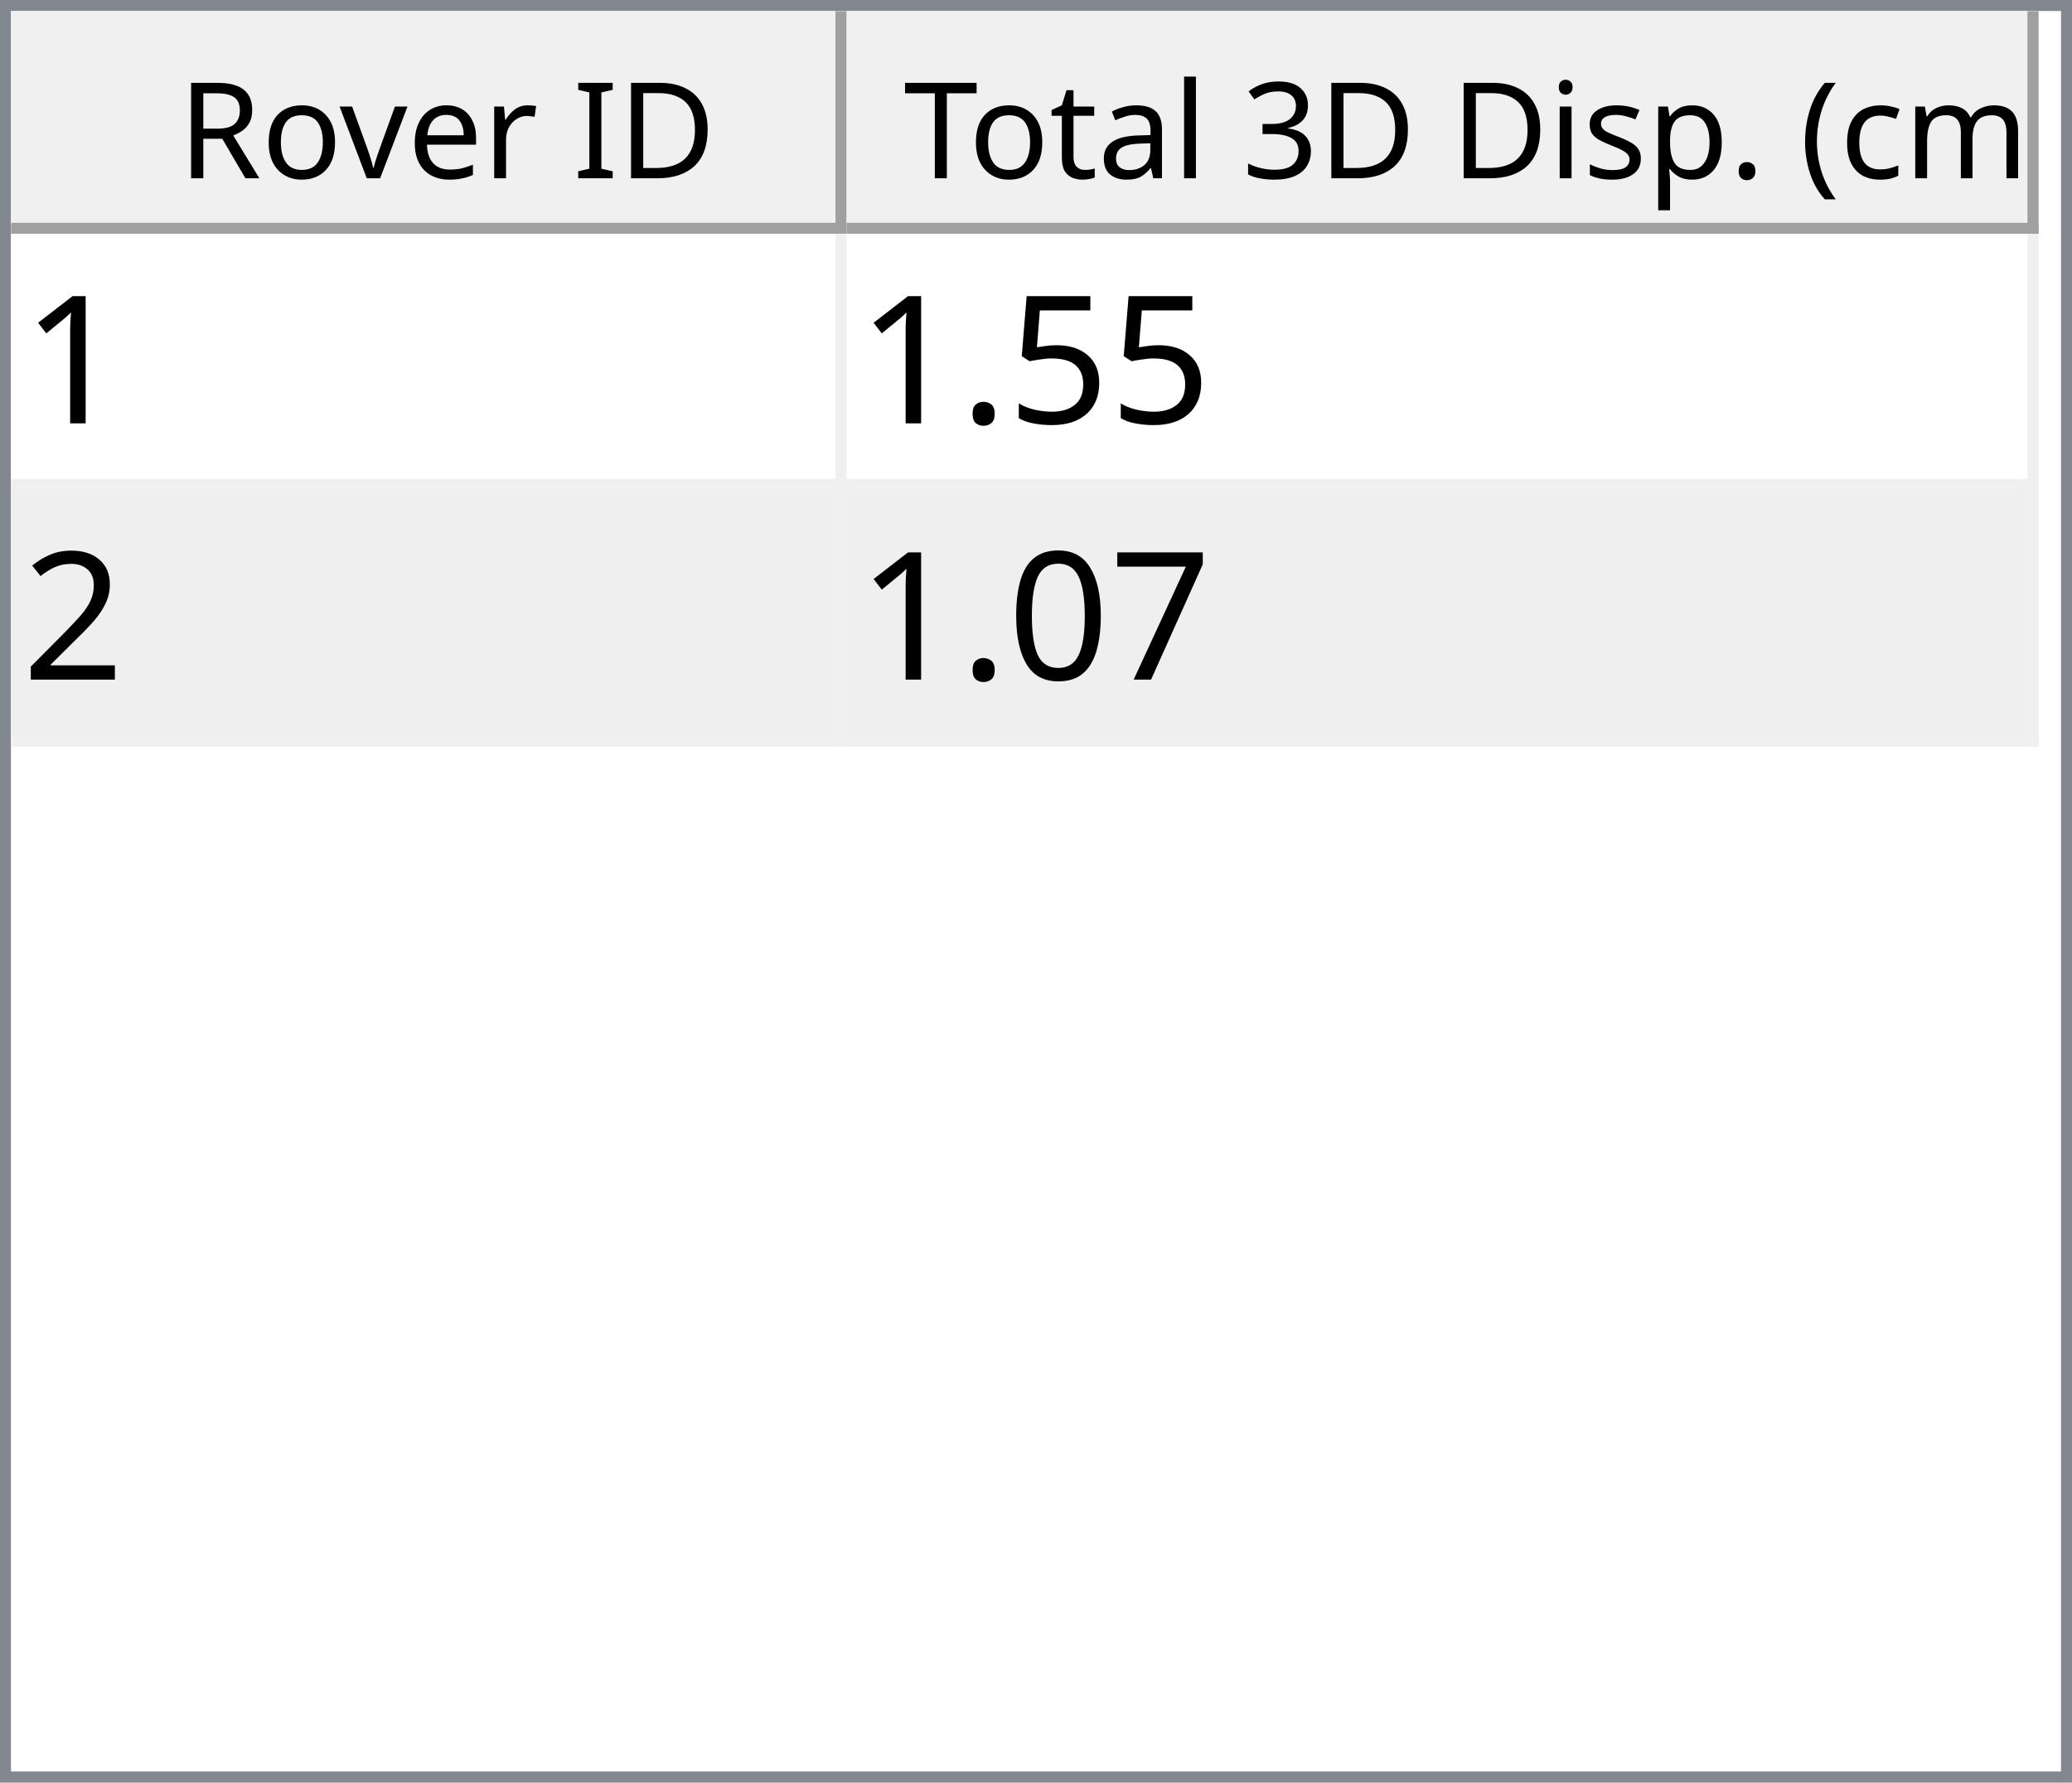
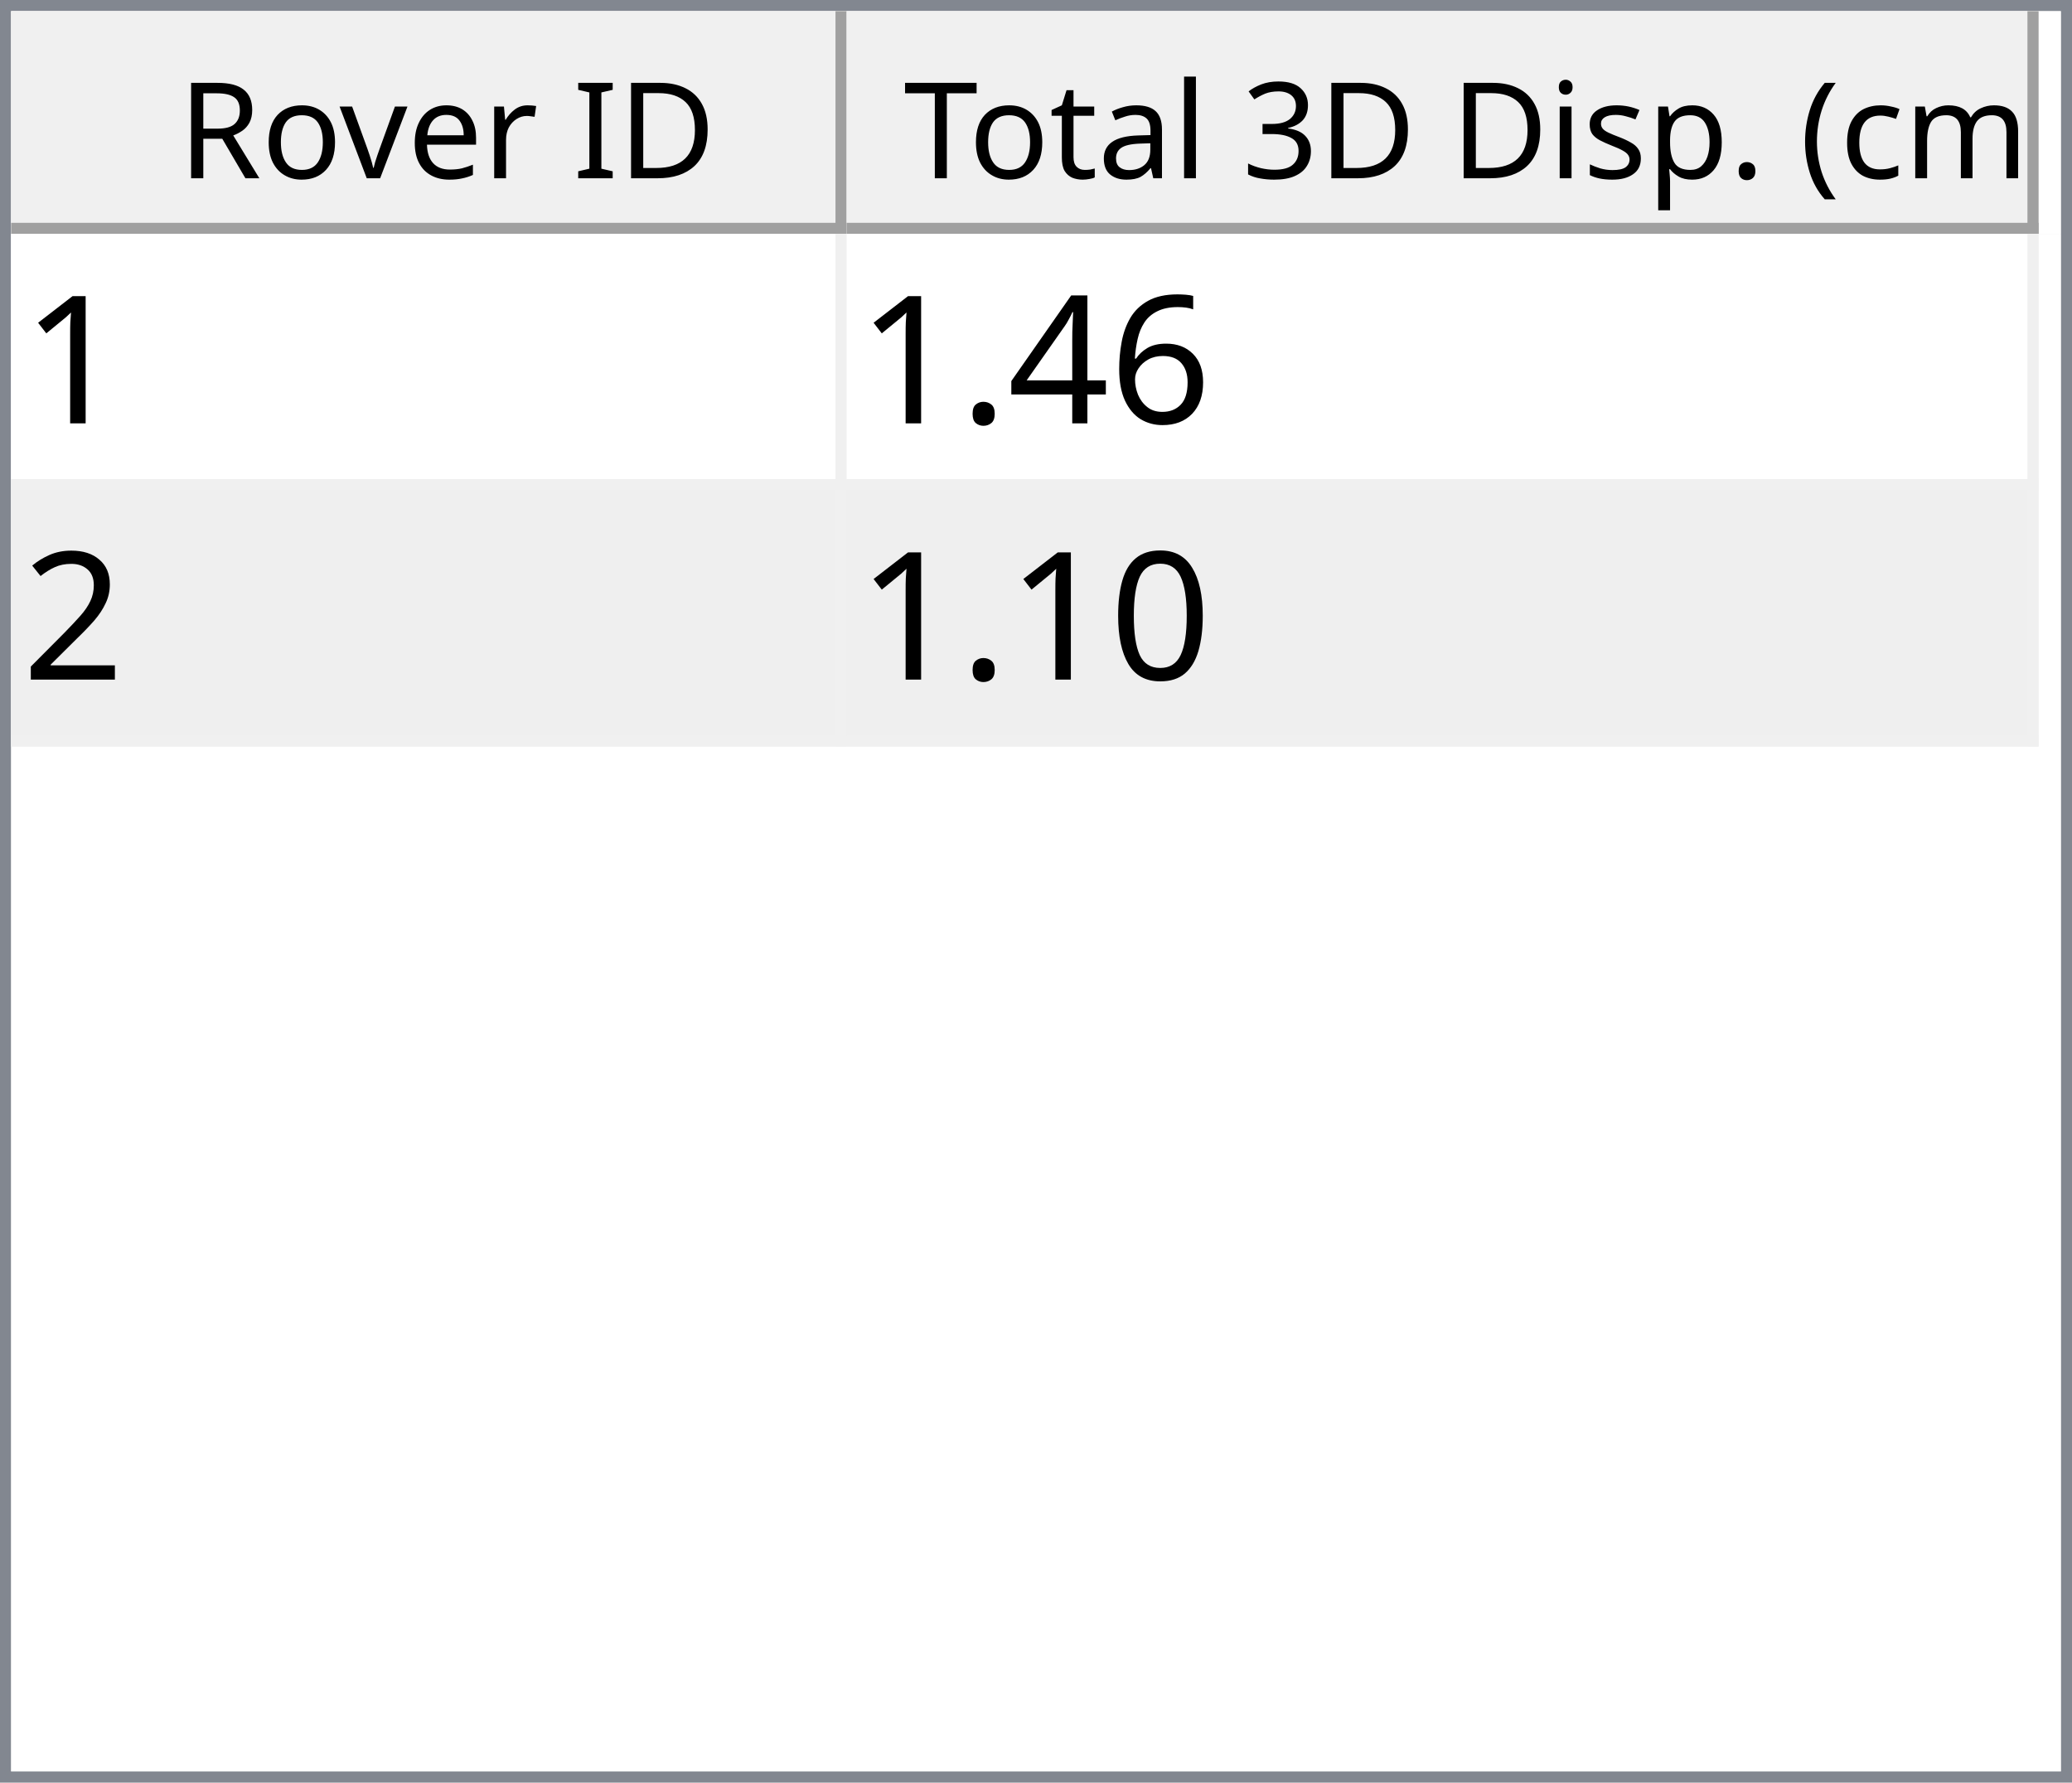
<svg xmlns="http://www.w3.org/2000/svg" style="fill-opacity:1; color-rendering:auto; color-interpolation:auto; text-rendering:auto; stroke:black; stroke-linecap:square; stroke-miterlimit:10; shape-rendering:auto; stroke-opacity:1; fill:black; stroke-dasharray:none; font-weight:normal; stroke-width:1; font-family:'Dialog'; font-style:normal; stroke-linejoin:miter; font-size:12px; stroke-dashoffset:0; image-rendering:auto;" width="186" height="160">
  <defs id="genericDefs" />
  <g>
    <defs id="defs1">
      <clipPath clipPathUnits="userSpaceOnUse" id="clipPath1">
        <path d="M0 0 L186 0 L186 160 L0 160 L0 0 Z" />
      </clipPath>
      <clipPath clipPathUnits="userSpaceOnUse" id="clipPath2">
        <path d="M0 0 L0 160 L186 160 L186 0 Z" />
      </clipPath>
      <clipPath clipPathUnits="userSpaceOnUse" id="clipPath3">
        <path d="M0 0 L0 20 L184 20 L184 0 Z" />
      </clipPath>
      <clipPath clipPathUnits="userSpaceOnUse" id="clipPath4">
        <path d="M0 0 L0 20 L75 20 L75 0 Z" />
      </clipPath>
      <clipPath clipPathUnits="userSpaceOnUse" id="clipPath5">
        <path d="M1 1 L1 19 L74 19 L74 1 Z" />
      </clipPath>
      <clipPath clipPathUnits="userSpaceOnUse" id="clipPath6">
        <path d="M0 0 L0 18 L73 18 L73 0 Z" />
      </clipPath>
      <clipPath clipPathUnits="userSpaceOnUse" id="clipPath7">
        <path d="M-0.5 -0.5 L-0.5 19.5 L74.5 19.5 L74.5 -0.5 Z" />
      </clipPath>
      <clipPath clipPathUnits="userSpaceOnUse" id="clipPath8">
        <path d="M0 0 L0 20 L107 20 L107 0 Z" />
      </clipPath>
      <clipPath clipPathUnits="userSpaceOnUse" id="clipPath9">
        <path d="M1 1 L1 19 L106 19 L106 1 Z" />
      </clipPath>
      <clipPath clipPathUnits="userSpaceOnUse" id="clipPath10">
        <path d="M0 0 L0 18 L105 18 L105 0 Z" />
      </clipPath>
      <clipPath clipPathUnits="userSpaceOnUse" id="clipPath11">
        <path d="M-0.5 -0.5 L-0.5 19.5 L106.5 19.5 L106.5 -0.5 Z" />
      </clipPath>
      <clipPath clipPathUnits="userSpaceOnUse" id="clipPath12">
        <path d="M0 0 L0 138 L184 138 L184 0 Z" />
      </clipPath>
      <clipPath clipPathUnits="userSpaceOnUse" id="clipPath13">
        <path d="M0 0 L0 46 L182 46 L182 0 Z" />
      </clipPath>
      <clipPath clipPathUnits="userSpaceOnUse" id="clipPath14">
        <path d="M-0.5 -0.5 L-0.5 45.5 L181.5 45.5 L181.5 -0.5 Z" />
      </clipPath>
      <clipPath clipPathUnits="userSpaceOnUse" id="clipPath15">
        <path d="M0 0 L0 22 L74 22 L74 0 Z" />
      </clipPath>
      <clipPath clipPathUnits="userSpaceOnUse" id="clipPath16">
        <path d="M0 0 L0 22 L106 22 L106 0 Z" />
      </clipPath>
      <font horiz-adv-x="64.551" id="font1">
        <font-face ascent="107.91" descent="25.098" units-per-em="100" style="font-style:normal; font-family:Segoe UI; font-weight:normal;" />
        <missing-glyph horiz-adv-x="64.551" d="M8.109 0 L8.109 68.266 L56.453 68.266 L56.453 0 L8.109 0 ZM15.328 7.234 L49.219 7.234 L49.219 61.031 L15.328 61.031 L15.328 7.234 Z" />
        <glyph unicode="D" horiz-adv-x="70.117" d="M9.188 0 L9.188 70.016 L28.516 70.016 Q65.531 70.016 65.531 35.891 Q65.531 19.672 55.25 9.836 Q44.969 0 27.734 0 L9.188 0 ZM17.391 62.594 L17.391 7.422 L27.828 7.422 Q41.609 7.422 49.273 14.797 Q56.938 22.172 56.938 35.688 Q56.938 62.594 28.328 62.594 L17.391 62.594 Z" />
        <glyph unicode="I" horiz-adv-x="26.611" d="M17.391 0 L9.188 0 L9.188 70.016 L17.391 70.016 L17.391 0 Z" />
        <glyph unicode=" " horiz-adv-x="27.393" d="" />
        <glyph unicode="r" horiz-adv-x="34.766" d="M34.188 41.891 Q32.078 43.5 28.125 43.5 Q23 43.5 19.555 38.672 Q16.109 33.844 16.109 25.484 L16.109 0 L8.109 0 L8.109 50 L16.109 50 L16.109 39.703 L16.312 39.703 Q18.016 44.969 21.531 47.922 Q25.047 50.875 29.391 50.875 Q32.516 50.875 34.188 50.203 L34.188 41.891 Z" />
        <glyph unicode="e" horiz-adv-x="52.295" d="M48.297 23 L12.984 23 Q13.188 14.656 17.484 10.109 Q21.781 5.562 29.297 5.562 Q37.75 5.562 44.828 11.141 L44.828 3.609 Q38.234 -1.172 27.391 -1.172 Q16.797 -1.172 10.742 5.641 Q4.688 12.453 4.688 24.812 Q4.688 36.469 11.305 43.82 Q17.922 51.172 27.734 51.172 Q37.547 51.172 42.922 44.828 Q48.297 38.484 48.297 27.203 L48.297 23 ZM40.094 29.781 Q40.047 36.719 36.75 40.578 Q33.453 44.438 27.594 44.438 Q21.922 44.438 17.969 40.383 Q14.016 36.328 13.094 29.781 L40.094 29.781 Z" />
        <glyph unicode="v" horiz-adv-x="47.9" d="M47.406 50 L27.484 0 L19.625 0 L0.688 50 L9.469 50 L22.172 13.672 Q23.578 9.672 23.922 6.688 L24.125 6.688 Q24.609 10.453 25.688 13.484 L38.969 50 L47.406 50 Z" />
        <glyph unicode="o" horiz-adv-x="58.594" d="M29 -1.172 Q17.922 -1.172 11.305 5.836 Q4.688 12.844 4.688 24.422 Q4.688 37.016 11.57 44.094 Q18.453 51.172 30.172 51.172 Q41.359 51.172 47.633 44.289 Q53.906 37.406 53.906 25.203 Q53.906 13.234 47.141 6.031 Q40.375 -1.172 29 -1.172 ZM29.594 44.438 Q21.875 44.438 17.383 39.188 Q12.891 33.938 12.891 24.703 Q12.891 15.828 17.43 10.695 Q21.969 5.562 29.594 5.562 Q37.359 5.562 41.531 10.594 Q45.703 15.625 45.703 24.906 Q45.703 34.281 41.531 39.359 Q37.359 44.438 29.594 44.438 Z" />
        <glyph unicode="R" horiz-adv-x="59.814" d="M59.375 0 L49.609 0 L37.891 19.625 Q36.281 22.359 34.766 24.289 Q33.25 26.219 31.664 27.438 Q30.078 28.656 28.25 29.219 Q26.422 29.781 24.125 29.781 L17.391 29.781 L17.391 0 L9.188 0 L9.188 70.016 L30.078 70.016 Q34.672 70.016 38.555 68.867 Q42.438 67.719 45.289 65.375 Q48.141 63.031 49.758 59.547 Q51.375 56.062 51.375 51.375 Q51.375 47.703 50.273 44.656 Q49.172 41.609 47.148 39.211 Q45.125 36.812 42.266 35.133 Q39.406 33.453 35.844 32.516 L35.844 32.328 Q37.594 31.547 38.891 30.547 Q40.188 29.547 41.359 28.18 Q42.531 26.812 43.68 25.078 Q44.828 23.344 46.234 21.047 L59.375 0 ZM17.391 62.594 L17.391 37.203 L28.516 37.203 Q31.594 37.203 34.203 38.133 Q36.812 39.062 38.719 40.797 Q40.625 42.531 41.703 45.047 Q42.781 47.562 42.781 50.688 Q42.781 56.297 39.141 59.445 Q35.5 62.594 28.609 62.594 L17.391 62.594 Z" />
        <glyph unicode=")" horiz-adv-x="30.176" d="M8.297 -15.922 L1.172 -15.922 Q16.406 2.344 16.406 26.812 Q16.406 51.469 1.078 70.016 L8.297 70.016 Q23.531 52.156 23.531 26.703 Q23.531 1.375 8.297 -15.922 Z" />
        <glyph unicode="m" horiz-adv-x="86.133" d="M79.109 0 L71.094 0 L71.094 28.719 Q71.094 37.016 68.531 40.727 Q65.969 44.438 59.906 44.438 Q54.781 44.438 51.195 39.75 Q47.609 35.062 47.609 28.516 L47.609 0 L39.594 0 L39.594 29.688 Q39.594 44.438 28.219 44.438 Q22.953 44.438 19.531 40.016 Q16.109 35.594 16.109 28.516 L16.109 0 L8.109 0 L8.109 50 L16.109 50 L16.109 42.094 L16.312 42.094 Q21.625 51.172 31.844 51.172 Q36.969 51.172 40.773 48.312 Q44.578 45.453 46 40.828 Q51.562 51.172 62.594 51.172 Q79.109 51.172 79.109 30.812 L79.109 0 Z" />
        <glyph unicode="c" horiz-adv-x="46.191" d="M42.188 2.297 Q36.422 -1.172 28.516 -1.172 Q17.828 -1.172 11.258 5.789 Q4.688 12.75 4.688 23.828 Q4.688 36.188 11.766 43.68 Q18.844 51.172 30.672 51.172 Q37.25 51.172 42.281 48.734 L42.281 40.531 Q36.719 44.438 30.375 44.438 Q22.703 44.438 17.797 38.945 Q12.891 33.453 12.891 24.516 Q12.891 15.719 17.508 10.641 Q22.125 5.562 29.891 5.562 Q36.422 5.562 42.188 9.906 L42.188 2.297 Z" />
        <glyph unicode="(" horiz-adv-x="30.176" d="M29.109 -15.922 L21.969 -15.922 Q6.844 1.375 6.844 26.703 Q6.844 52.156 21.969 70.016 L29.203 70.016 Q13.875 51.469 13.875 26.812 Q13.875 2.344 29.109 -15.922 Z" />
        <glyph unicode="." horiz-adv-x="21.68" d="M10.891 -1.078 Q8.641 -1.078 7.055 0.539 Q5.469 2.156 5.469 4.391 Q5.469 6.641 7.055 8.273 Q8.641 9.906 10.891 9.906 Q13.188 9.906 14.797 8.273 Q16.406 6.641 16.406 4.391 Q16.406 2.156 14.797 0.539 Q13.188 -1.078 10.891 -1.078 Z" />
        <glyph unicode="p" horiz-adv-x="58.789" d="M16.312 7.234 L16.109 7.234 L16.109 -23 L8.109 -23 L8.109 50 L16.109 50 L16.109 41.219 L16.312 41.219 Q22.219 51.172 33.594 51.172 Q43.266 51.172 48.688 44.461 Q54.109 37.75 54.109 26.469 Q54.109 13.922 48 6.375 Q41.891 -1.172 31.297 -1.172 Q21.578 -1.172 16.312 7.234 ZM16.109 27.391 L16.109 20.406 Q16.109 14.203 20.141 9.883 Q24.172 5.562 30.375 5.562 Q37.641 5.562 41.773 11.133 Q45.906 16.703 45.906 26.609 Q45.906 34.969 42.047 39.703 Q38.188 44.438 31.594 44.438 Q24.609 44.438 20.359 39.578 Q16.109 34.719 16.109 27.391 Z" />
        <glyph unicode="s" horiz-adv-x="42.432" d="M5.078 1.812 L5.078 10.406 Q11.625 5.562 19.484 5.562 Q30.031 5.562 30.031 12.594 Q30.031 14.594 29.125 15.992 Q28.219 17.391 26.68 18.461 Q25.141 19.531 23.07 20.383 Q21 21.234 18.609 22.172 Q15.281 23.484 12.766 24.828 Q10.25 26.172 8.57 27.859 Q6.891 29.547 6.031 31.695 Q5.172 33.844 5.172 36.719 Q5.172 40.234 6.789 42.945 Q8.406 45.656 11.086 47.484 Q13.766 49.312 17.211 50.242 Q20.656 51.172 24.312 51.172 Q30.812 51.172 35.938 48.922 L35.938 40.828 Q30.422 44.438 23.25 44.438 Q21 44.438 19.195 43.922 Q17.391 43.406 16.094 42.477 Q14.797 41.547 14.086 40.258 Q13.375 38.969 13.375 37.406 Q13.375 35.453 14.086 34.133 Q14.797 32.812 16.164 31.789 Q17.531 30.766 19.484 29.938 Q21.438 29.109 23.922 28.125 Q27.25 26.859 29.883 25.516 Q32.516 24.172 34.375 22.484 Q36.234 20.797 37.234 18.602 Q38.234 16.406 38.234 13.375 Q38.234 9.672 36.602 6.938 Q34.969 4.203 32.234 2.398 Q29.5 0.594 25.93 -0.289 Q22.359 -1.172 18.453 -1.172 Q10.75 -1.172 5.078 1.812 Z" />
        <glyph unicode="i" horiz-adv-x="24.219" d="M12.203 62.703 Q10.062 62.703 8.547 64.164 Q7.031 65.625 7.031 67.875 Q7.031 70.125 8.547 71.609 Q10.062 73.094 12.203 73.094 Q14.406 73.094 15.945 71.609 Q17.484 70.125 17.484 67.875 Q17.484 65.719 15.945 64.211 Q14.406 62.703 12.203 62.703 ZM16.109 0 L8.109 0 L8.109 50 L16.109 50 L16.109 0 Z" />
        <glyph unicode="3" horiz-adv-x="53.906" d="M46.531 19.828 Q46.531 15.094 44.75 11.211 Q42.969 7.328 39.719 4.57 Q36.469 1.812 31.93 0.297 Q27.391 -1.219 21.922 -1.219 Q11.922 -1.219 6 2.594 L6 11.188 Q13.094 5.609 22.219 5.609 Q25.875 5.609 28.828 6.539 Q31.781 7.469 33.906 9.227 Q36.031 10.984 37.18 13.477 Q38.328 15.969 38.328 19.094 Q38.328 32.812 18.797 32.812 L12.984 32.812 L12.984 39.594 L18.5 39.594 Q35.797 39.594 35.797 52.484 Q35.797 64.406 22.609 64.406 Q15.188 64.406 8.688 59.422 L8.688 67.188 Q15.375 71.188 24.609 71.188 Q29 71.188 32.57 69.969 Q36.141 68.75 38.68 66.555 Q41.219 64.359 42.609 61.281 Q44 58.203 44 54.5 Q44 40.672 30.031 36.719 L30.031 36.531 Q33.594 36.141 36.625 34.797 Q39.656 33.453 41.852 31.305 Q44.047 29.156 45.289 26.25 Q46.531 23.344 46.531 19.828 Z" />
        <glyph unicode="l" horiz-adv-x="24.219" d="M16.109 0 L8.109 0 L8.109 74.031 L16.109 74.031 L16.109 0 Z" />
        <glyph unicode="a" horiz-adv-x="50.879" d="M43.891 0 L35.891 0 L35.891 7.812 L35.688 7.812 Q30.469 -1.172 20.312 -1.172 Q12.844 -1.172 8.617 2.781 Q4.391 6.734 4.391 13.281 Q4.391 27.297 20.906 29.594 L35.891 31.688 Q35.891 44.438 25.594 44.438 Q16.547 44.438 9.281 38.281 L9.281 46.484 Q16.656 51.172 26.266 51.172 Q43.891 51.172 43.891 32.516 L43.891 0 ZM35.891 25.297 L23.828 23.641 Q18.266 22.859 15.43 20.875 Q12.594 18.891 12.594 13.875 Q12.594 10.203 15.211 7.883 Q17.828 5.562 22.172 5.562 Q28.125 5.562 32.008 9.742 Q35.891 13.922 35.891 20.312 L35.891 25.297 Z" />
        <glyph unicode="t" horiz-adv-x="33.887" d="M31.297 0.484 Q28.469 -1.078 23.828 -1.078 Q10.688 -1.078 10.688 13.578 L10.688 43.172 L2.094 43.172 L2.094 50 L10.688 50 L10.688 62.203 L18.703 64.797 L18.703 50 L31.297 50 L31.297 43.172 L18.703 43.172 L18.703 14.984 Q18.703 9.969 20.414 7.82 Q22.125 5.672 26.078 5.672 Q29.109 5.672 31.297 7.328 L31.297 0.484 Z" />
        <glyph unicode="T" horiz-adv-x="52.393" d="M50.594 62.594 L30.375 62.594 L30.375 0 L22.172 0 L22.172 62.594 L2 62.594 L2 70.016 L50.594 70.016 L50.594 62.594 Z" />
      </font>
      <font horiz-adv-x="75.0" id="font2">
        <font-face ascent="100.537" descent="21.973" units-per-em="100" style="font-style:normal; font-family:sans-serif; font-weight:normal;" />
        <missing-glyph horiz-adv-x="75.0" d="M12.5 0 L12.5 62.5 L62.5 62.5 L62.5 0 L12.5 0 ZM14.062 1.562 L60.938 1.562 L60.938 60.938 L14.062 60.938 L14.062 1.562 Z" />
        <glyph unicode="1" horiz-adv-x="55.615" d="M37.25 0 L28.469 0 L28.469 56 Q25.297 52.984 20.141 49.953 Q14.984 46.922 10.891 45.406 L10.891 53.906 Q18.266 57.375 23.781 62.305 Q29.297 67.234 31.594 71.875 L37.25 71.875 L37.25 0 Z" />
-         <glyph unicode="5" horiz-adv-x="55.615" d="M4.156 18.75 L13.375 19.531 Q14.406 12.797 18.141 9.398 Q21.875 6 27.156 6 Q33.5 6 37.891 10.789 Q42.281 15.578 42.281 23.484 Q42.281 31 38.062 35.352 Q33.844 39.703 27 39.703 Q22.75 39.703 19.336 37.773 Q15.922 35.844 13.969 32.766 L5.719 33.844 L12.641 70.609 L48.25 70.609 L48.25 62.203 L19.672 62.203 L15.828 42.969 Q22.266 47.469 29.344 47.469 Q38.719 47.469 45.164 40.969 Q51.609 34.469 51.609 24.266 Q51.609 14.547 45.953 7.469 Q39.062 -1.219 27.156 -1.219 Q17.391 -1.219 11.211 4.25 Q5.031 9.719 4.156 18.75 Z" />
+         <glyph unicode="6" horiz-adv-x="55.615" d="M49.75 54.047 L41.016 53.375 Q39.844 58.547 37.703 60.891 Q34.125 64.656 28.906 64.656 Q24.703 64.656 21.531 62.312 Q17.391 59.281 14.992 53.469 Q12.594 47.656 12.5 36.922 Q15.672 41.75 20.266 44.094 Q24.859 46.438 29.891 46.438 Q38.672 46.438 44.852 39.969 Q51.031 33.5 51.031 23.25 Q51.031 16.5 48.125 10.719 Q45.219 4.938 40.141 1.859 Q35.062 -1.219 28.609 -1.219 Q17.625 -1.219 10.695 6.859 Q3.766 14.938 3.766 33.5 Q3.766 54.25 11.422 63.672 Q18.109 71.875 29.438 71.875 Q37.891 71.875 43.289 67.141 Q48.688 62.406 49.75 54.047 ZM13.875 23.188 Q13.875 18.656 15.797 14.508 Q17.719 10.359 21.188 8.18 Q24.656 6 28.469 6 Q34.031 6 38.039 10.492 Q42.047 14.984 42.047 22.703 Q42.047 30.125 38.086 34.398 Q34.125 38.672 28.125 38.672 Q22.172 38.672 18.023 34.398 Q13.875 30.125 13.875 23.188 Z" />
+         <glyph unicode="4" horiz-adv-x="55.615" d="M32.328 0 L32.328 17.141 L1.266 17.141 L1.266 25.203 L33.938 71.578 L41.109 71.578 L41.109 25.203 L50.781 25.203 L50.781 17.141 L41.109 17.141 L41.109 0 L32.328 0 ZM32.328 25.203 L32.328 57.469 L9.906 25.203 L32.328 25.203 Z" />
        <glyph unicode="." horiz-adv-x="27.783" d="M9.078 0 L9.078 10.016 L19.094 10.016 L19.094 0 L9.078 0 Z" />
        <glyph unicode="2" horiz-adv-x="55.615" d="M50.344 8.453 L50.344 0 L3.031 0 Q2.938 3.172 4.047 6.109 Q5.859 10.938 9.836 15.625 Q13.812 20.312 21.344 26.469 Q33.016 36.031 37.117 41.625 Q41.219 47.219 41.219 52.203 Q41.219 57.422 37.477 61.008 Q33.734 64.594 27.734 64.594 Q21.391 64.594 17.578 60.789 Q13.766 56.984 13.719 50.25 L4.688 51.172 Q5.609 61.281 11.664 66.578 Q17.719 71.875 27.938 71.875 Q38.234 71.875 44.242 66.164 Q50.25 60.453 50.25 52 Q50.25 47.703 48.492 43.555 Q46.734 39.406 42.656 34.812 Q38.578 30.219 29.109 22.219 Q21.188 15.578 18.945 13.211 Q16.703 10.844 15.234 8.453 L50.344 8.453 Z" />
-         <glyph unicode="7" horiz-adv-x="55.615" d="M4.734 62.203 L4.734 70.656 L51.078 70.656 L51.078 63.812 Q44.234 56.547 37.523 44.484 Q30.812 32.422 27.156 19.672 Q24.516 10.688 23.781 0 L14.75 0 Q14.891 8.453 18.062 20.414 Q21.234 32.375 27.172 43.484 Q33.109 54.594 39.797 62.203 L4.734 62.203 Z" />
        <glyph unicode="0" horiz-adv-x="55.615" d="M4.156 35.297 Q4.156 48 6.766 55.742 Q9.375 63.484 14.523 67.68 Q19.672 71.875 27.484 71.875 Q33.25 71.875 37.594 69.555 Q41.938 67.234 44.773 62.867 Q47.609 58.5 49.219 52.227 Q50.828 45.953 50.828 35.297 Q50.828 22.703 48.242 14.969 Q45.656 7.234 40.508 3.008 Q35.359 -1.219 27.484 -1.219 Q17.141 -1.219 11.234 6.203 Q4.156 15.141 4.156 35.297 ZM13.188 35.297 Q13.188 17.672 17.312 11.836 Q21.438 6 27.484 6 Q33.547 6 37.672 11.859 Q41.797 17.719 41.797 35.297 Q41.797 52.984 37.672 58.789 Q33.547 64.594 27.391 64.594 Q21.344 64.594 17.719 59.469 Q13.188 52.938 13.188 35.297 Z" />
      </font>
    </defs>
    <g style="fill:white; stroke:white;">
      <rect x="0" y="0" width="186" style="clip-path:url(#clipPath1); stroke:none;" height="160" />
    </g>
    <g style="fill:white; text-rendering:optimizeSpeed; color-rendering:optimizeSpeed; image-rendering:optimizeSpeed; shape-rendering:crispEdges; stroke:white; color-interpolation:sRGB;">
      <rect x="0" width="186" height="160" y="0" style="stroke:none;" />
      <path style="stroke:none;" d="M0 160 L186 160 L186 0 L0 0 Z" />
    </g>
    <g style="fill:rgb(240,240,240); font-family:'Segoe UI'; stroke:rgb(240,240,240);">
      <rect x="0" y="0" width="186" style="clip-path:url(#clipPath2); stroke:none;" height="160" />
    </g>
    <g style="fill:rgb(130,135,144); font-family:'Segoe UI'; stroke:rgb(130,135,144);">
      <path d="M0 0 L186 0 L186 160 L0 160 L0 0 ZM1 1 L185 1 L185 159 L1 159 L1 1 Z" style="fill-rule:evenodd; clip-path:url(#clipPath2); stroke:none;" />
    </g>
    <g style="fill:white; font-family:'Segoe UI'; stroke:white;" transform="translate(1,1)">
      <rect x="0" y="0" width="184" style="clip-path:url(#clipPath3); stroke:none;" height="20" />
    </g>
    <g style="fill:rgb(240,240,240); font-family:'Segoe UI'; stroke:rgb(240,240,240);" transform="translate(1,1)">
      <rect x="0" y="0" width="75" style="clip-path:url(#clipPath4); stroke:none;" height="20" />
    </g>
    <g style="font-family:'Segoe UI';" transform="translate(2,2)">
      <text x="14" xml:space="preserve" y="14" style="clip-path:url(#clipPath6); stroke:none;">Rover ID</text>
    </g>
    <g style="fill:rgb(160,160,160); font-family:'Segoe UI'; stroke:rgb(160,160,160); stroke-linejoin:bevel;" transform="translate(1.5,1.5)">
      <line x1="74" x2="74" y1="0" style="fill:none; clip-path:url(#clipPath7);" y2="19" />
    </g>
    <g style="fill:rgb(160,160,160); font-family:'Segoe UI'; stroke:rgb(160,160,160); stroke-linejoin:bevel;" transform="matrix(1,0,0,1,1,1) translate(0.5,0.5)">
      <line x1="0" x2="74" y1="19" style="fill:none; clip-path:url(#clipPath7);" y2="19" />
    </g>
    <g style="fill:rgb(240,240,240); font-family:'Segoe UI'; stroke:rgb(240,240,240);" transform="translate(76,1)">
      <rect x="0" y="0" width="107" style="clip-path:url(#clipPath8); stroke:none;" height="20" />
    </g>
    <g style="font-family:'Segoe UI';" transform="translate(77,2)">
      <text x="1" xml:space="preserve" y="14" style="clip-path:url(#clipPath10); stroke:none;"> Total 3D Disp. (cm)</text>
    </g>
    <g style="fill:rgb(160,160,160); font-family:'Segoe UI'; stroke:rgb(160,160,160); stroke-linejoin:bevel;" transform="translate(76.5,1.5)">
      <line x1="106" x2="106" y1="0" style="fill:none; clip-path:url(#clipPath11);" y2="19" />
    </g>
    <g style="fill:rgb(160,160,160); font-family:'Segoe UI'; stroke:rgb(160,160,160); stroke-linejoin:bevel;" transform="matrix(1,0,0,1,76,1) translate(0.5,0.5)">
      <line x1="0" x2="106" y1="19" style="fill:none; clip-path:url(#clipPath11);" y2="19" />
    </g>
    <g style="fill:white; font-family:'Segoe UI'; stroke:white;" transform="translate(1,21)">
      <rect x="0" y="0" width="184" style="clip-path:url(#clipPath12); stroke:none;" height="138" />
    </g>
    <g style="fill:rgb(240,240,240); font-size:16px; font-family:sans-serif; stroke:rgb(240,240,240);" transform="translate(1,21)">
      <rect x="0" y="0" width="182" style="clip-path:url(#clipPath13); stroke:none;" height="46" />
      <line transform="translate(0.5,0.5)" x1="0" x2="181" y1="22" style="clip-path:url(#clipPath14); fill:none; stroke-linejoin:bevel;" y2="22" />
    </g>
    <g transform="matrix(1,0,0,1,1,21) translate(0.5,0.5)" style="fill:rgb(240,240,240); font-size:16px; font-family:sans-serif; stroke:rgb(240,240,240); stroke-linejoin:bevel;">
      <line x1="0" x2="181" y1="45" style="fill:none; clip-path:url(#clipPath14);" y2="45" />
    </g>
    <g transform="matrix(1,0,0,1,1,21) translate(0.5,0.5)" style="fill:rgb(240,240,240); font-size:16px; font-family:sans-serif; stroke:rgb(240,240,240); stroke-linejoin:bevel;">
      <line x1="74" x2="74" y1="0" style="fill:none; clip-path:url(#clipPath14);" y2="45" />
    </g>
    <g transform="matrix(1,0,0,1,1,21) translate(0.5,0.5)" style="fill:rgb(240,240,240); font-size:16px; font-family:sans-serif; stroke:rgb(240,240,240); stroke-linejoin:bevel;">
      <line x1="181" x2="181" y1="0" style="fill:none; clip-path:url(#clipPath14);" y2="45" />
    </g>
    <g style="fill:white; font-size:16px; font-family:sans-serif; stroke:white;" transform="matrix(1,0,0,1,1,21)">
      <rect x="0" y="0" width="74" style="clip-path:url(#clipPath15); stroke:none;" height="22" />
      <text x="1" y="17" style="fill:black; clip-path:url(#clipPath15); stroke:none;" xml:space="preserve">1</text>
    </g>
    <g style="fill:white; font-size:16px; font-family:sans-serif; stroke:white;" transform="matrix(1,0,0,1,1,21) translate(75,0)">
      <rect x="0" y="0" width="106" style="clip-path:url(#clipPath16); stroke:none;" height="22" />
-       <text x="1" y="17" style="fill:black; clip-path:url(#clipPath16); stroke:none;" xml:space="preserve">1.55</text>
+       <text x="1" y="17" style="fill:black; clip-path:url(#clipPath16); stroke:none;" xml:space="preserve">1.46</text>
    </g>
    <g style="fill:rgb(239,239,239); font-size:16px; font-family:sans-serif; stroke:rgb(239,239,239);" transform="matrix(1,0,0,1,1,21) translate(0,23)">
      <rect x="0" y="0" width="74" style="clip-path:url(#clipPath15); stroke:none;" height="22" />
      <text x="1" y="17" style="fill:black; clip-path:url(#clipPath15); stroke:none;" xml:space="preserve">2</text>
    </g>
    <g style="fill:rgb(239,239,239); font-size:16px; font-family:sans-serif; stroke:rgb(239,239,239);" transform="matrix(1,0,0,1,1,21) translate(75,23)">
      <rect x="0" y="0" width="106" style="clip-path:url(#clipPath16); stroke:none;" height="22" />
-       <text x="1" y="17" style="fill:black; clip-path:url(#clipPath16); stroke:none;" xml:space="preserve">1.07</text>
+       <text x="1" y="17" style="fill:black; clip-path:url(#clipPath16); stroke:none;" xml:space="preserve">1.10</text>
    </g>
  </g>
</svg>
